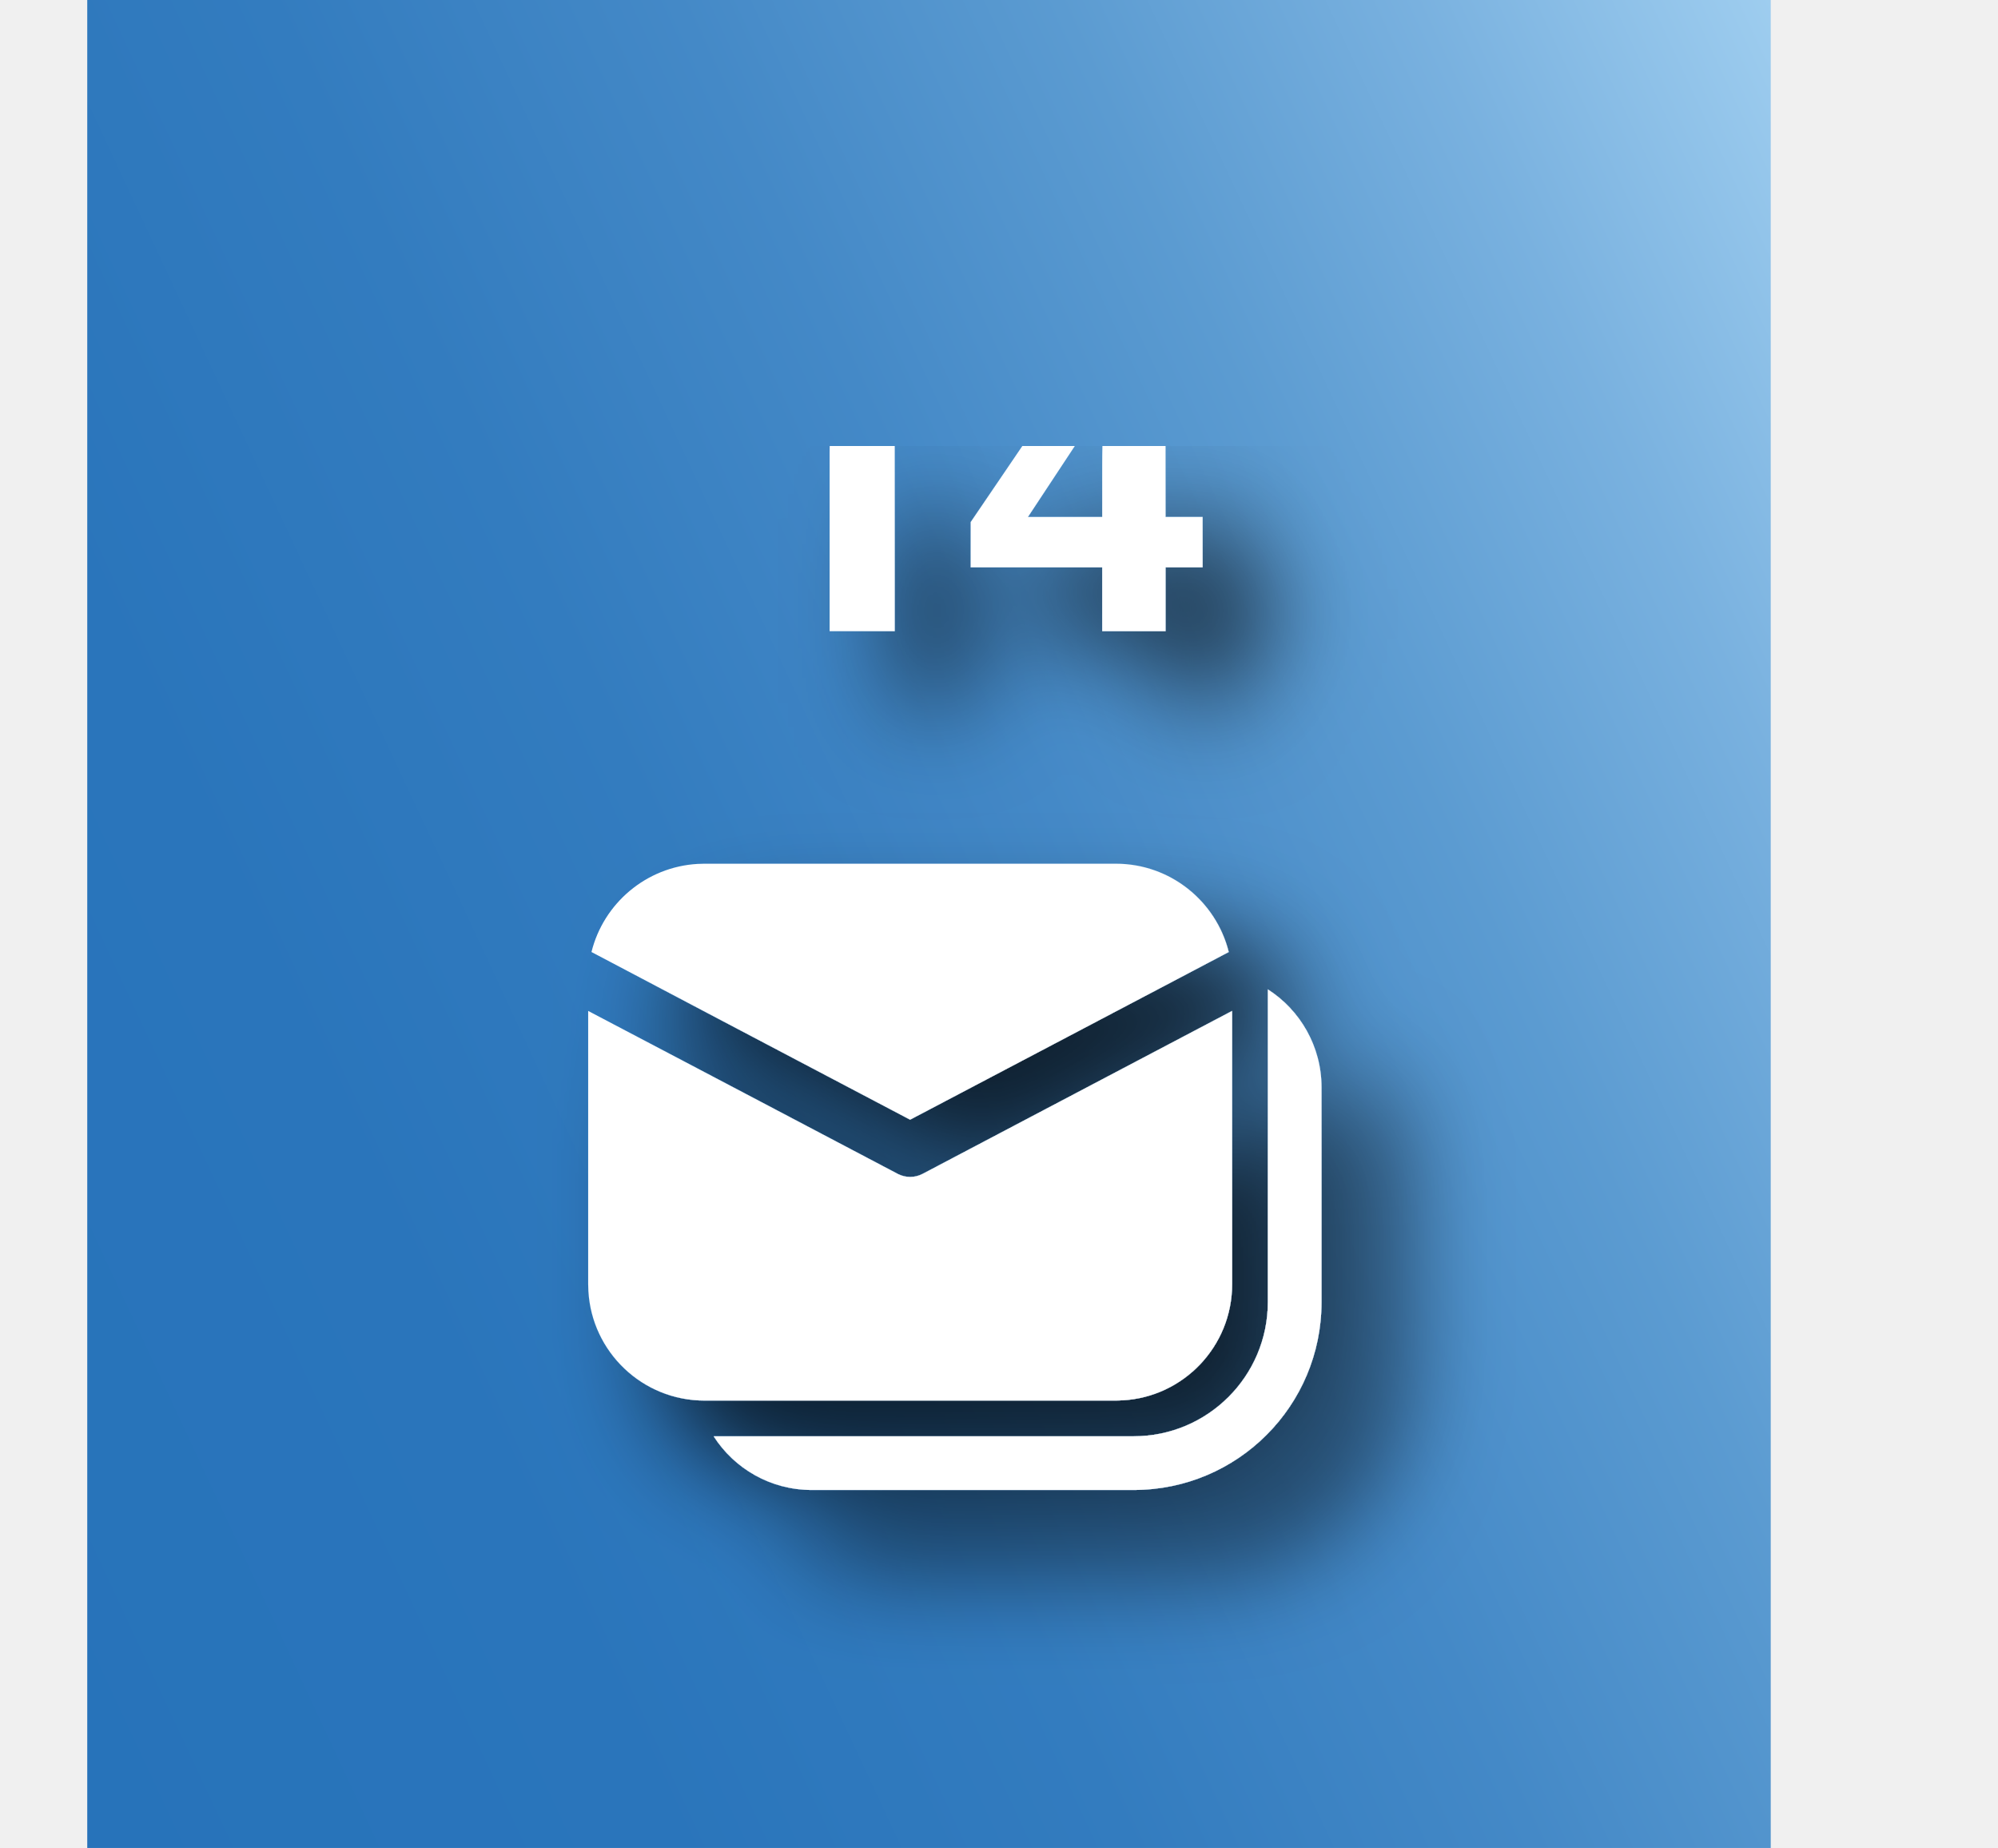
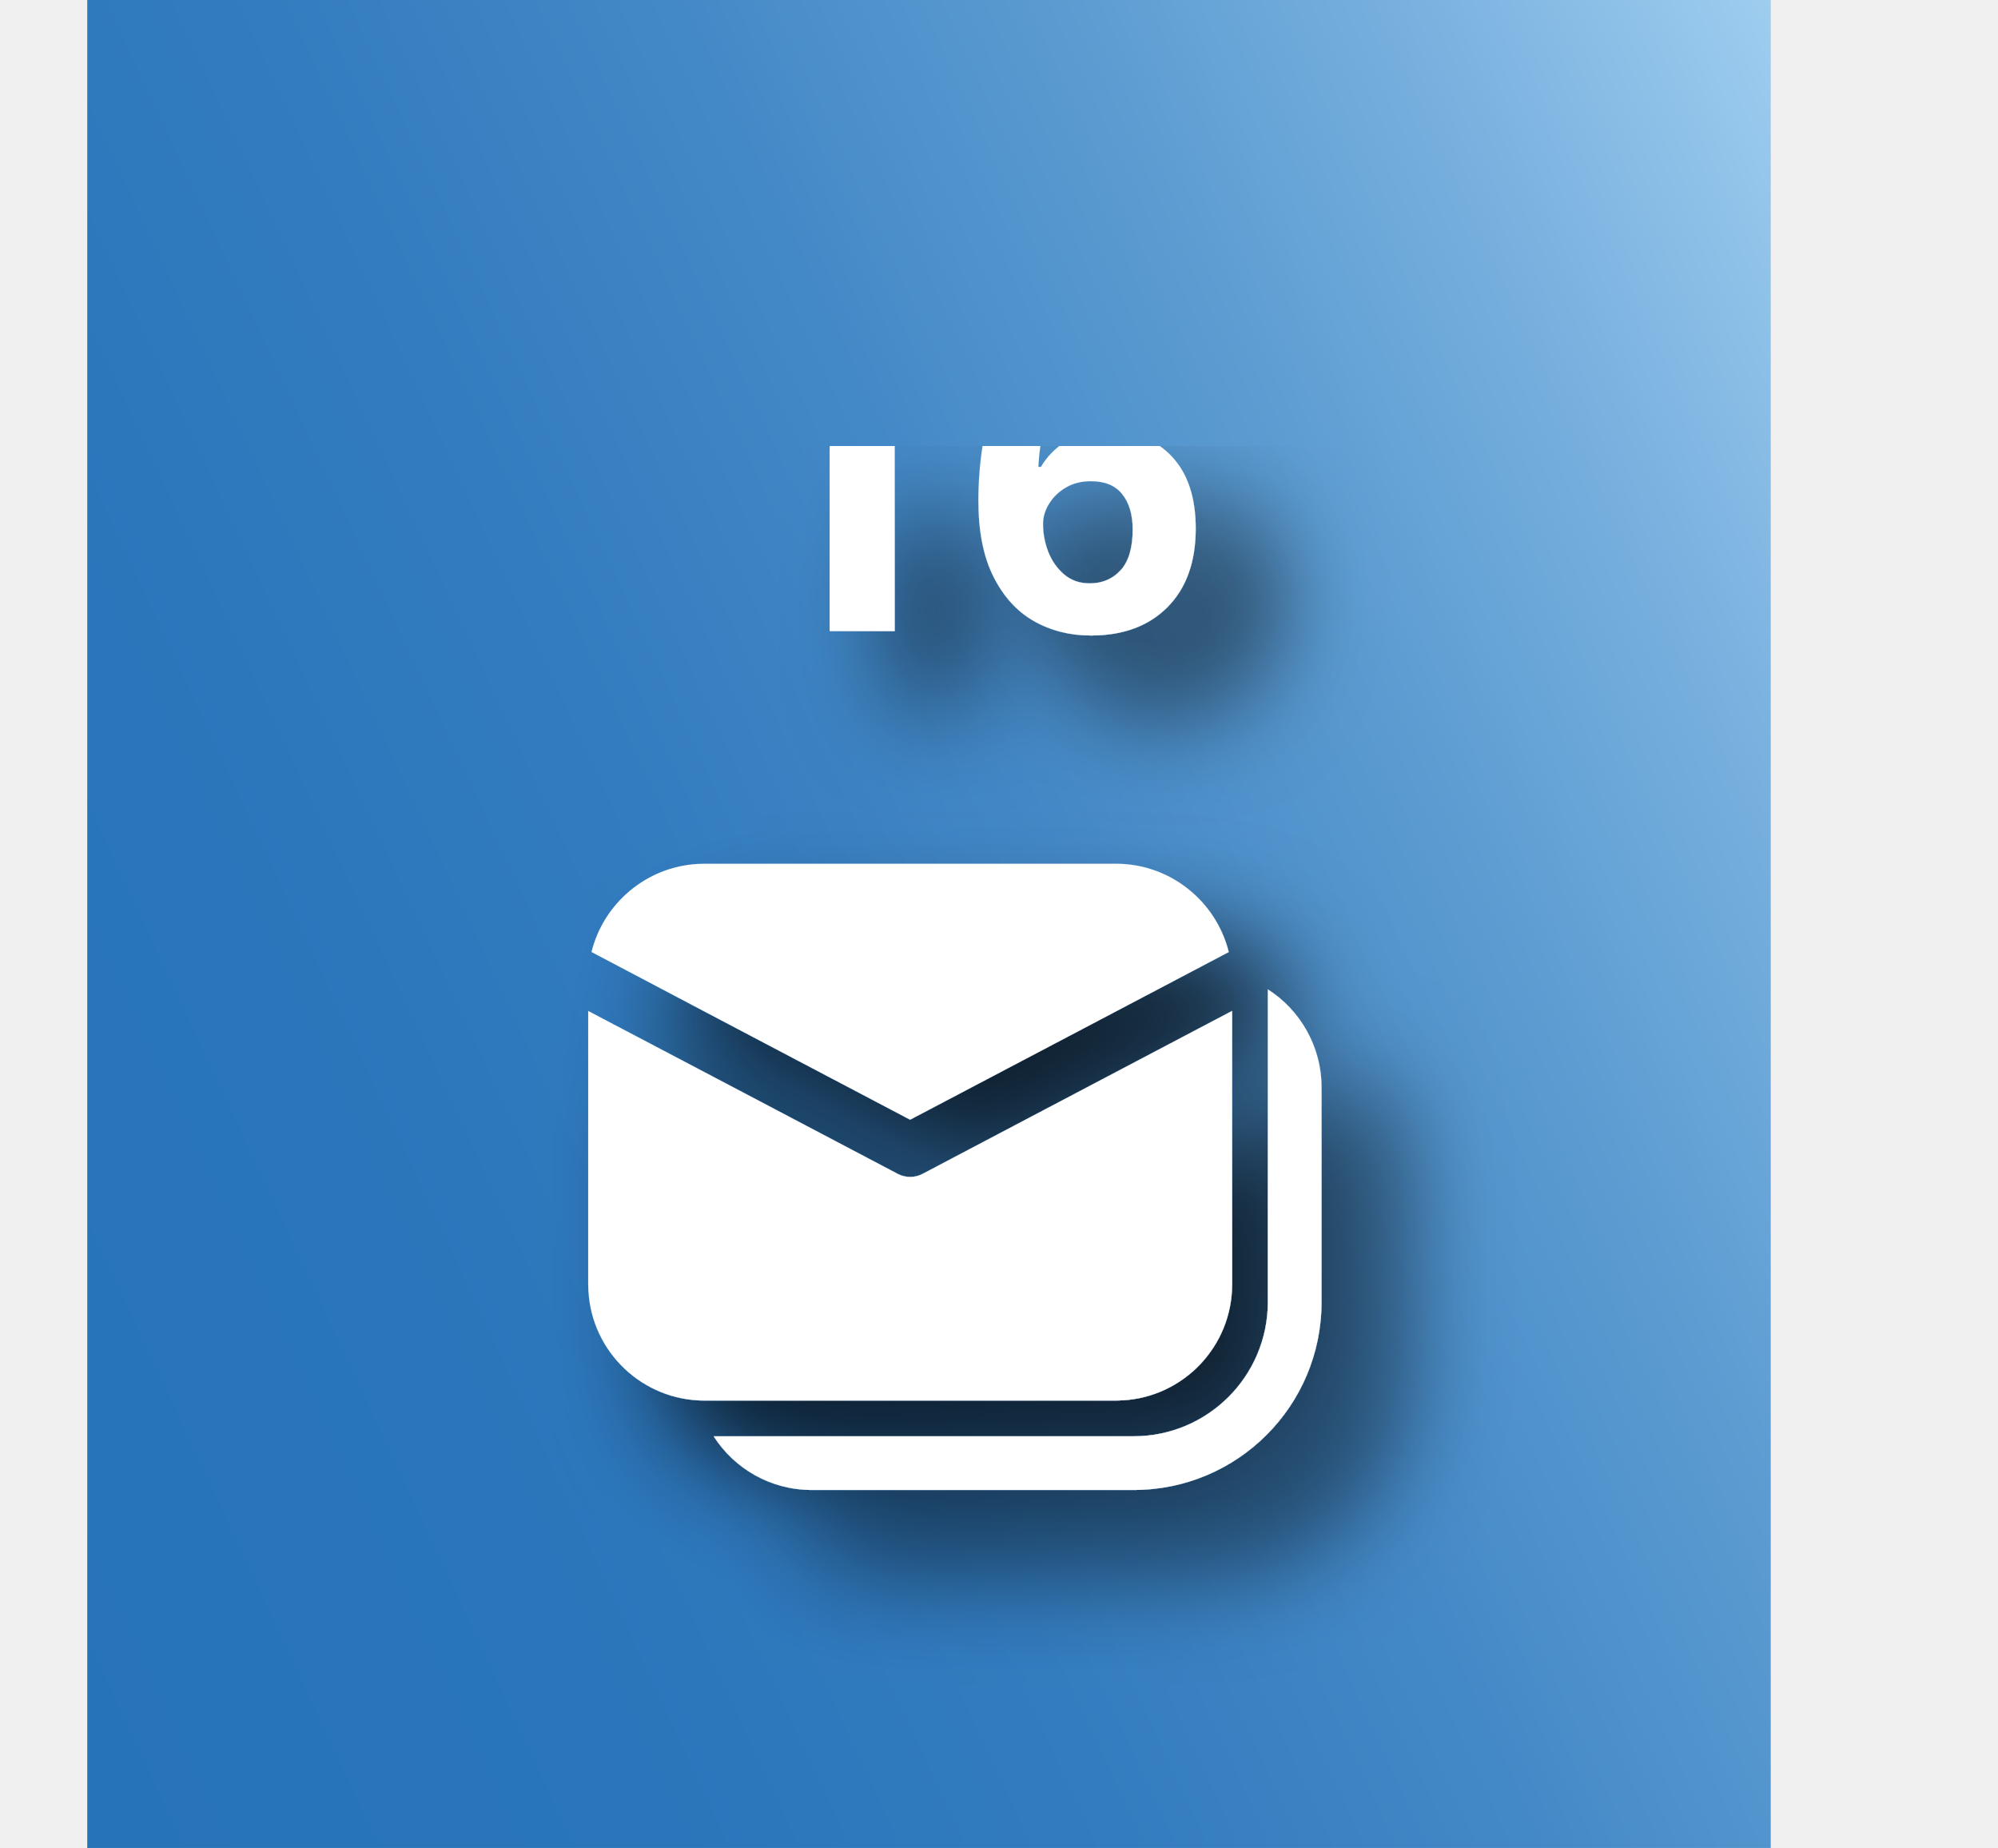
<svg xmlns="http://www.w3.org/2000/svg" id="b" viewBox="0 0 194.64 180">
  <defs>
    <style>.i{fill:url(#d);}.j,.k{fill:#fff;}.k{filter:url(#g);font-family:SegoeUI-Semibold, 'Segoe UI';font-size:42px;font-weight:700;}.l{filter:url(#e);}</style>
    <linearGradient id="d" x1="-11.32" y1="137.48" x2="192.33" y2="42.52" gradientTransform="matrix(1, 0, 0, 1, 0, 0)" gradientUnits="userSpaceOnUse">
      <stop offset="0" stop-color="#2773ba" />
      <stop offset=".23" stop-color="#2a75bb" />
      <stop offset=".41" stop-color="#337cbf" />
      <stop offset=".57" stop-color="#4489c7" />
      <stop offset=".72" stop-color="#5b9bd1" />
      <stop offset=".86" stop-color="#79b1df" />
      <stop offset="1" stop-color="#9ecdef" />
      <stop offset="1" stop-color="#9fcef0" />
    </linearGradient>
    <filter id="e" filterUnits="userSpaceOnUse">
      <feOffset dx="7" dy="7" />
      <feGaussianBlur result="f" stdDeviation="5" />
      <feFlood flood-color="#000" flood-opacity=".75" />
      <feComposite in2="f" operator="in" />
      <feComposite in="SourceGraphic" />
    </filter>
    <filter id="g" filterUnits="userSpaceOnUse">
      <feOffset dx="7" dy="7" />
      <feGaussianBlur result="h" stdDeviation="5" />
      <feFlood flood-color="#000" flood-opacity=".75" />
      <feComposite in2="h" operator="in" />
      <feComposite in="SourceGraphic" />
    </filter>
  </defs>
  <g id="c">
    <g>
      <rect class="i" x="8.5" width="164" height="180" />
      <g class="l">
        <path class="j" d="M123.51,96.37c3.14,2.01,5.23,5.54,5.23,9.55v20.91c0,10.11-8.19,18.3-18.3,18.3h-31.37c-4.01,0-7.53-2.08-9.55-5.23h40.92c7.22,0,13.07-5.86,13.07-13.07v-30.46Zm-3.48,2.09v26.63c0,6.04-4.73,10.98-10.68,11.31l-.64,.02h-40.08c-6.04,0-10.98-4.73-11.31-10.68l-.02-.64v-26.63l30.15,15.87c.76,.4,1.67,.4,2.43,0l30.15-15.87h0Zm-51.41-14.33h40.08c5.31,0,9.77,3.66,11,8.6l-31.04,16.33-31.04-16.33c1.17-4.73,5.32-8.29,10.34-8.58l.66-.02Z" />
      </g>
      <text class="k" transform="translate(69.82 61.48)">
-         <tspan x="0" y="0">14</tspan>
+         <tspan x="0" y="0">16</tspan>
      </text>
    </g>
  </g>
</svg>
